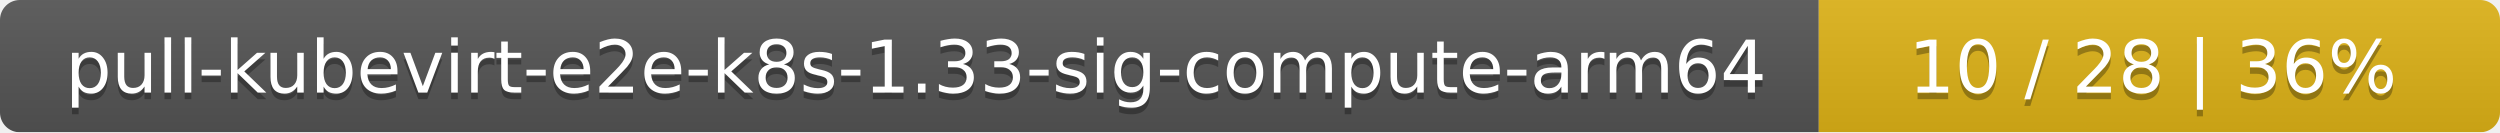
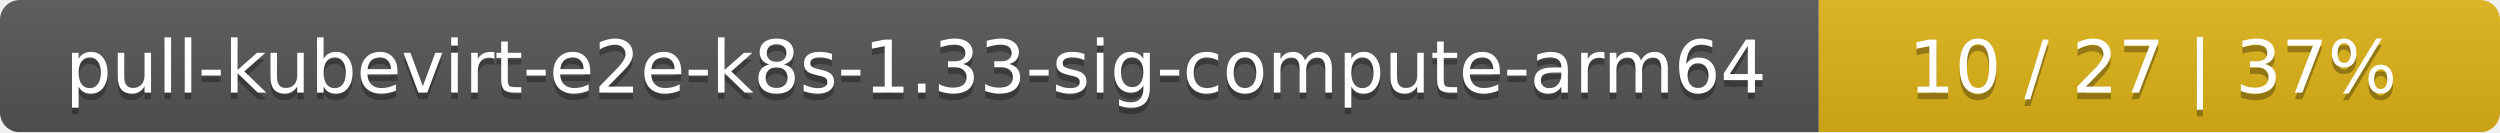
<svg xmlns="http://www.w3.org/2000/svg" width="378" height="20">
  <linearGradient id="smooth" x2="0" y2="100%">
    <stop offset="0" stop-color="#bbb" stop-opacity=".1" />
    <stop offset="1" stop-opacity=".1" />
  </linearGradient>
  <mask id="round">
    <rect width="378" height="20" rx="3" fill="#fff" />
  </mask>
  <g mask="url(#round)">
    <rect width="275" height="20" fill="#555" />
    <rect x="275" width="103" height="20" fill="#dfb317" />
    <rect width="378" height="20" fill="url(#smooth)" />
  </g>
  <g fill="#fff" text-anchor="middle" font-family="DejaVu Sans,Verdana,Geneva,sans-serif" font-size="11">
    <text x="138.5" y="15" fill="#010101" fill-opacity=".3">pull-kubevirt-e2e-k8s-1.33-sig-compute-arm64</text>
    <text x="138.5" y="14">pull-kubevirt-e2e-k8s-1.33-sig-compute-arm64</text>
-     <text x="325.5" y="15" fill="#010101" fill-opacity=".3">10 / 28    |    36%</text>
-     <text x="325.5" y="14">10 / 28    |    36%</text>
+     <text x="325.5" y="15" fill="#010101" fill-opacity=".3">10 / 27    |    37%</text>
+     <text x="325.5" y="14">10 / 27    |    37%</text>
  </g>
</svg>
